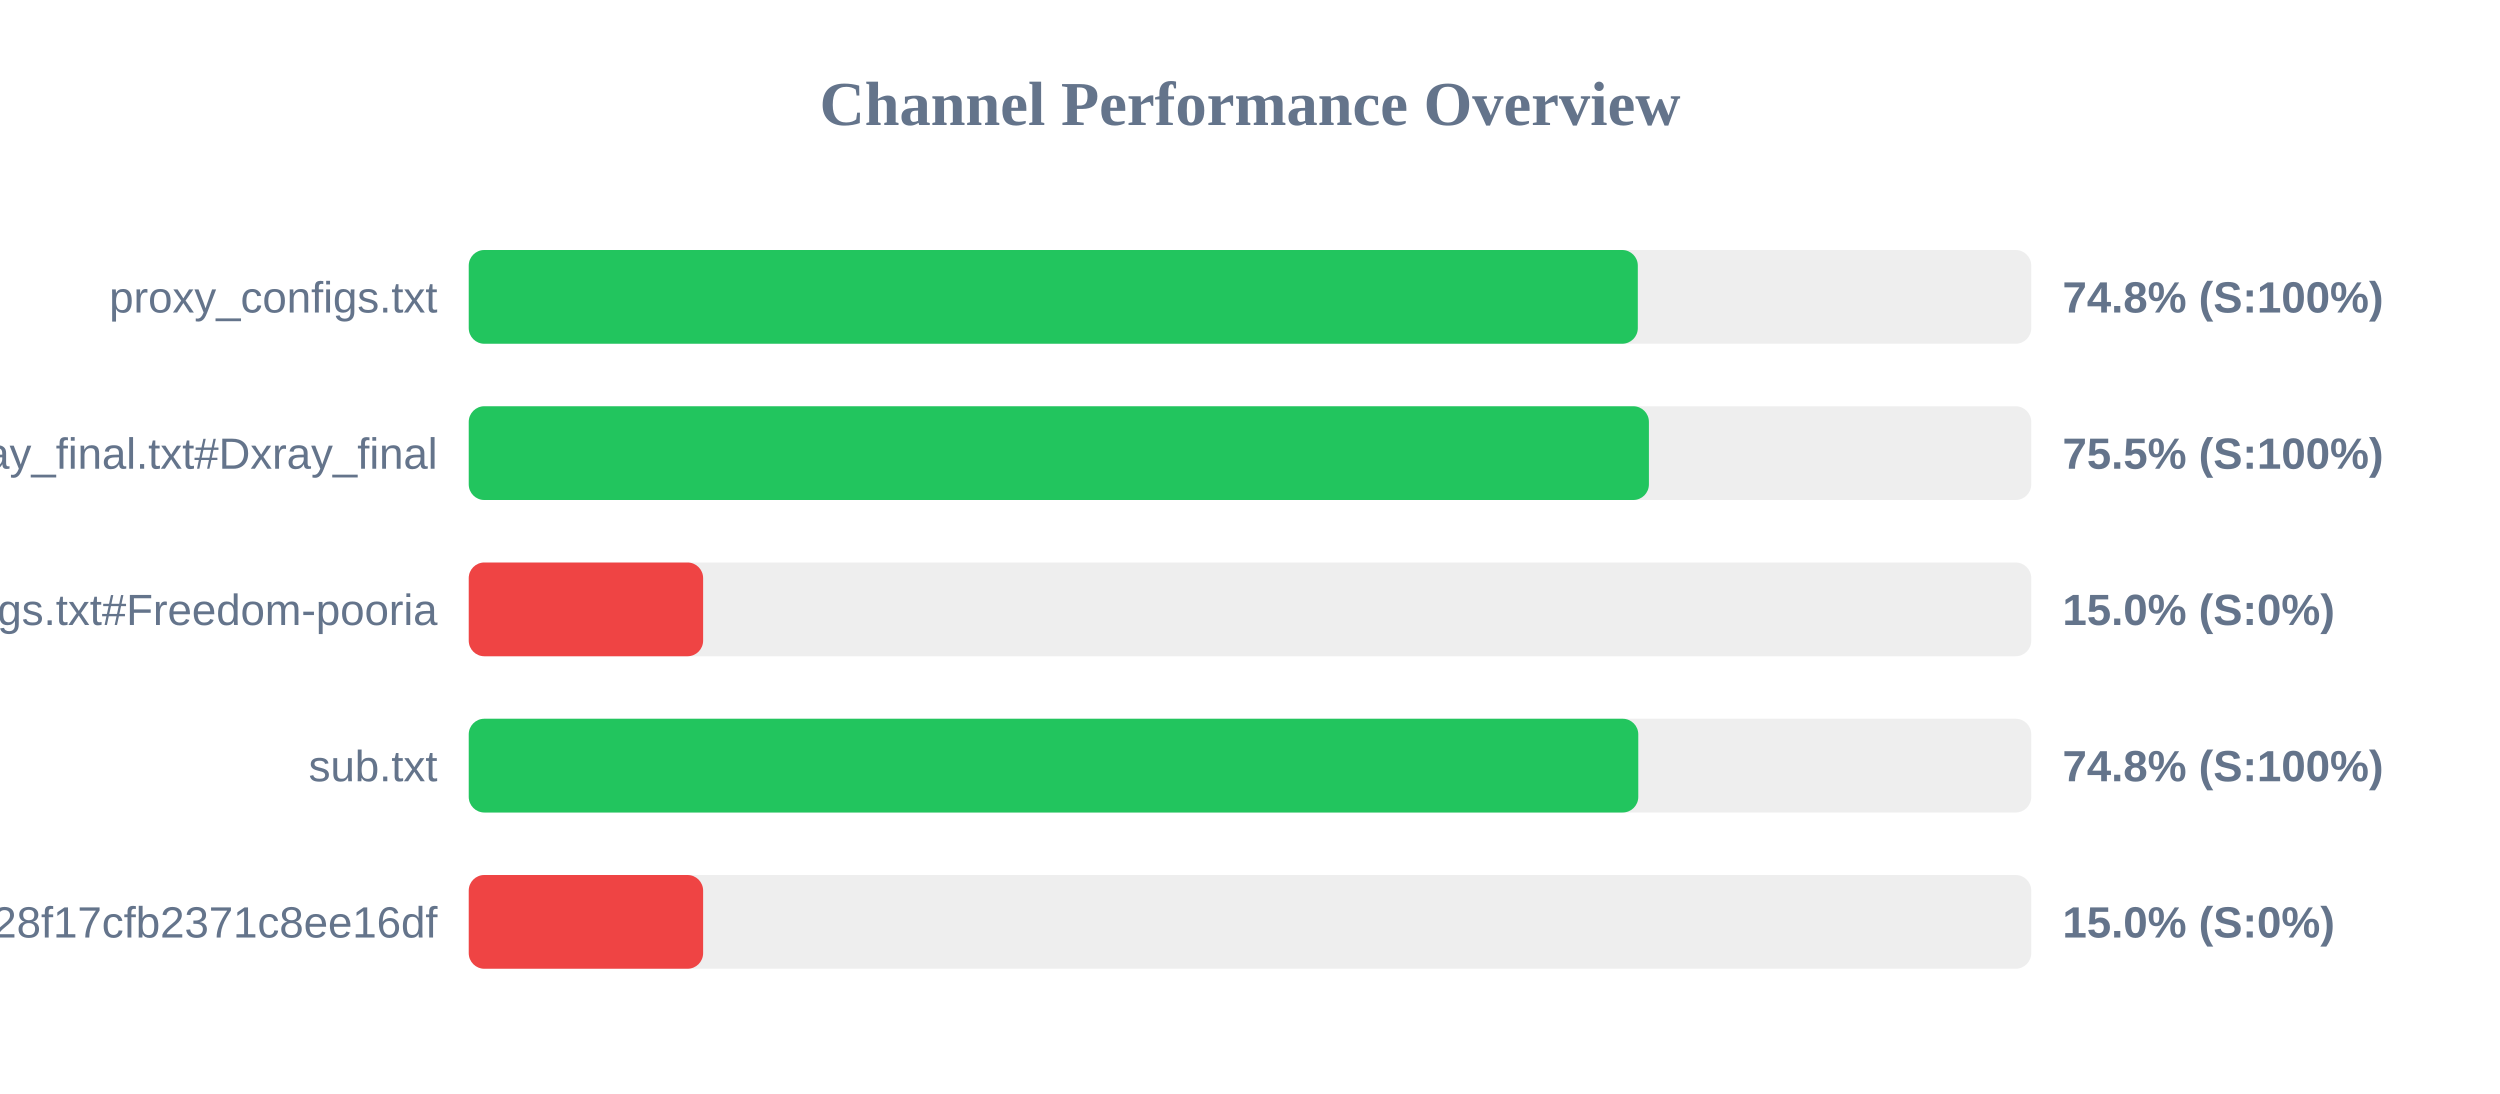
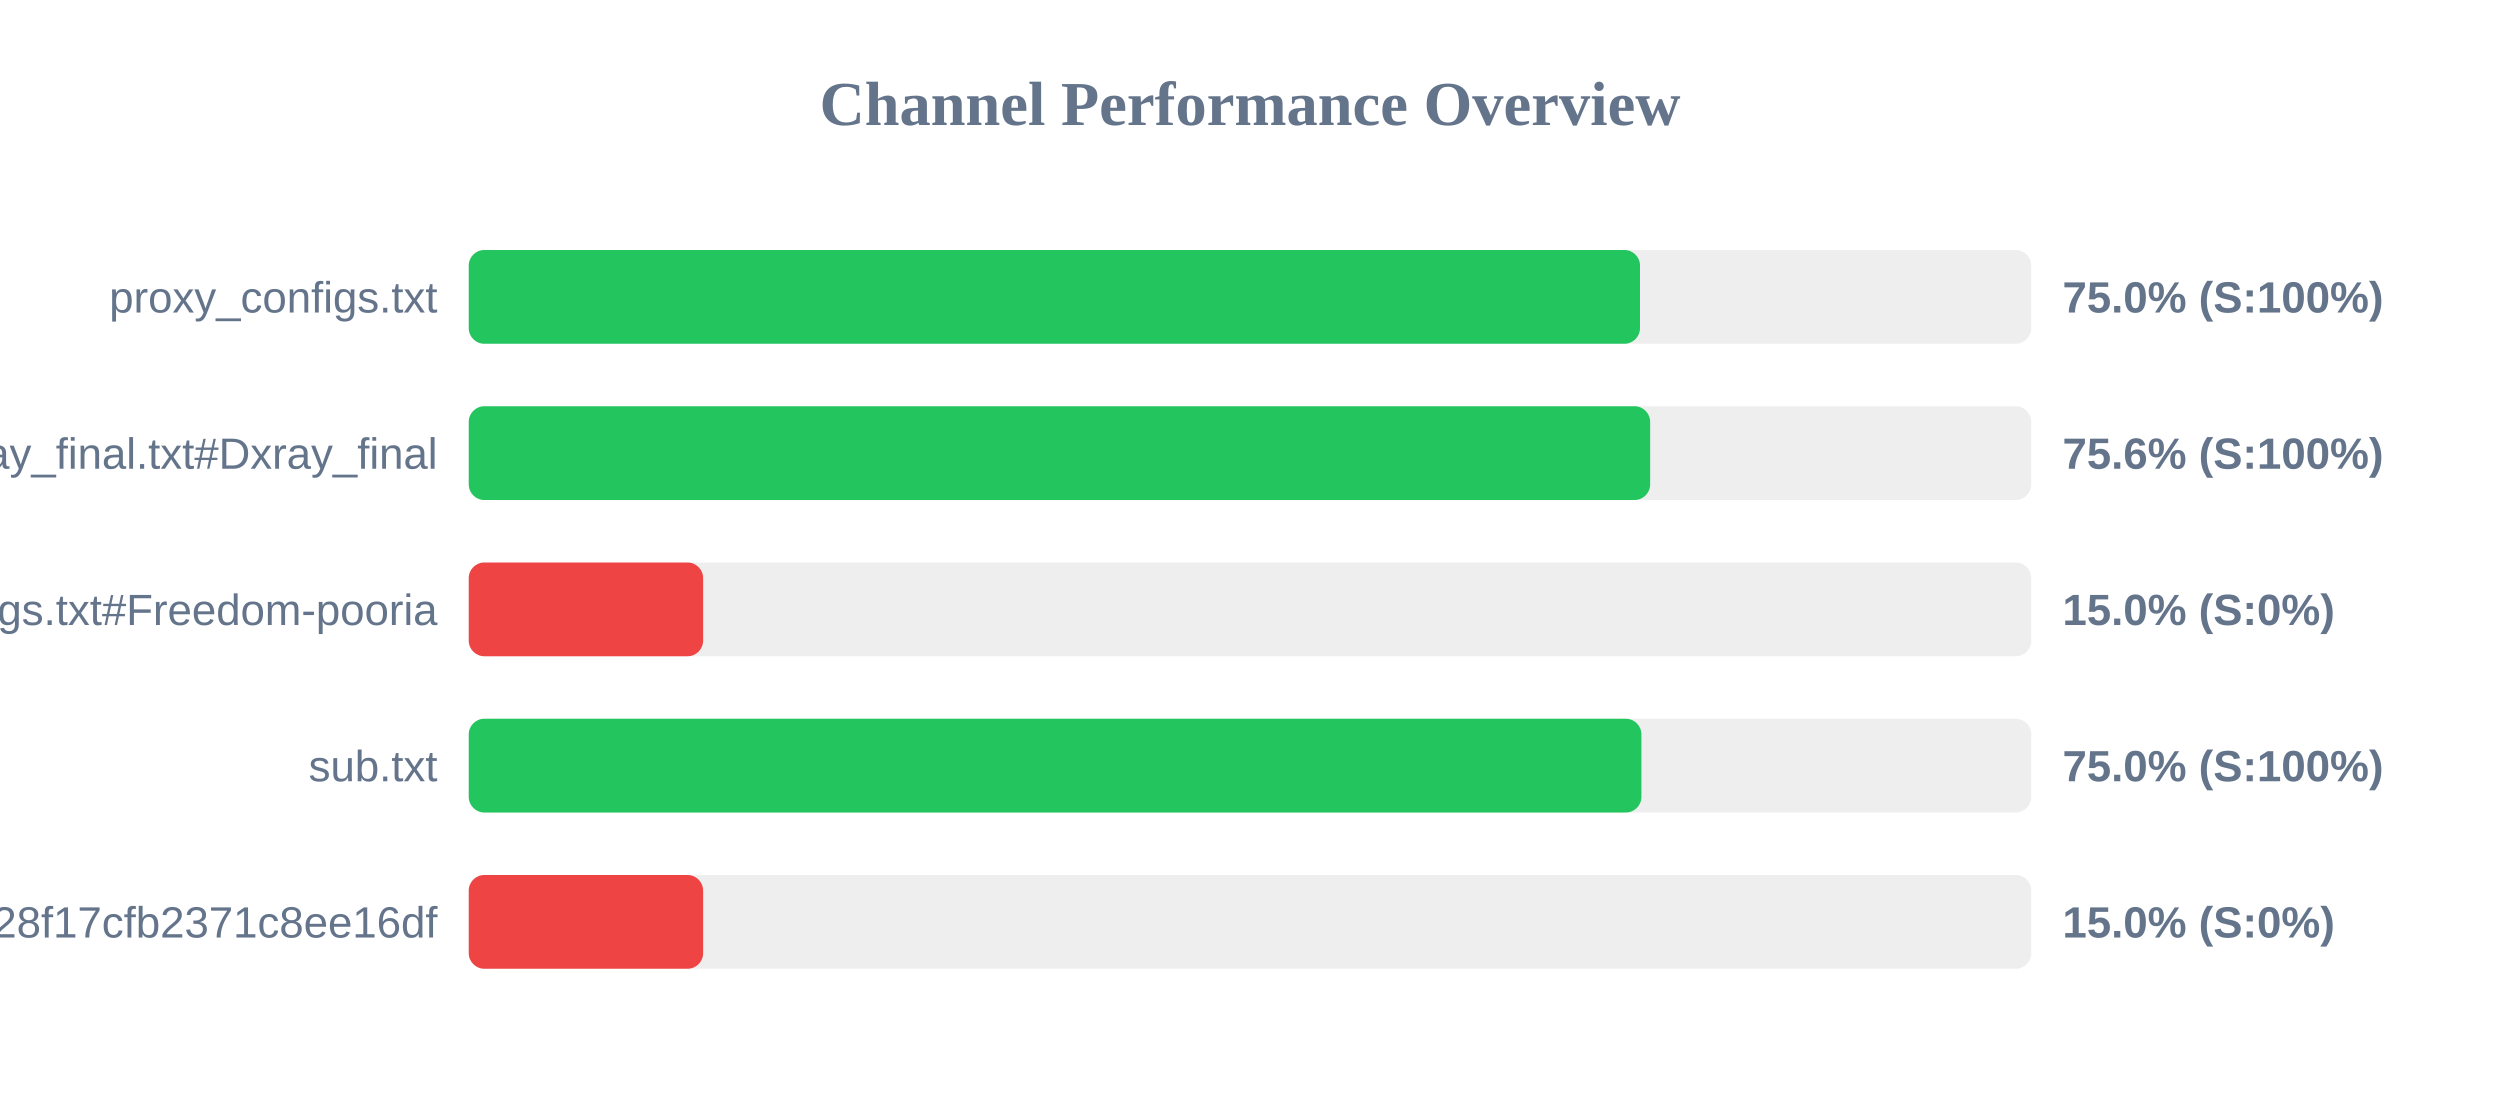
<svg xmlns="http://www.w3.org/2000/svg" width="800" height="350" version="1.1">
  <style>
        .row { font: 14px Arial; fill: #64748b; }
        .score { font: bold 14px Arial; fill: #64748b; }
    </style>
  <text x="400" y="40" text-anchor="middle" font-size="20px" font-weight="bold" fill="#64748b">Channel Performance Overview</text>
  <rect x="150" y="80" width="500" height="30" fill="#eee" rx="5" />
-   <rect x="150" y="80" width="374.1" height="30" fill="#22c55e" rx="5" />
+   <rect x="150" y="80" width="374.8" height="30" fill="#22c55e" rx="5" />
  <text x="140" y="100" text-anchor="end" class="row">proxy_configs.txt</text>
-   <text x="660" y="100" text-anchor="start" class="score">74.8% (S:100%)</text>
+   <text x="660" y="100" text-anchor="start" class="score">75.0% (S:100%)</text>
  <rect x="150" y="130" width="500" height="30" fill="#eee" rx="5" />
-   <rect x="150" y="130" width="377.65" height="30" fill="#22c55e" rx="5" />
+   <rect x="150" y="130" width="378.05" height="30" fill="#22c55e" rx="5" />
  <text x="140" y="150" text-anchor="end" class="row">xray_final.txt#Dxray_final</text>
-   <text x="660" y="150" text-anchor="start" class="score">75.5% (S:100%)</text>
+   <text x="660" y="150" text-anchor="start" class="score">75.6% (S:100%)</text>
  <rect x="150" y="180" width="500" height="30" fill="#eee" rx="5" />
  <rect x="150" y="180" width="75.0" height="30" fill="#ef4444" rx="5" />
  <text x="140" y="200" text-anchor="end" class="row">v2ray_configs.txt#Freedom-pooria</text>
  <text x="660" y="200" text-anchor="start" class="score">15.0% (S:0%)</text>
  <rect x="150" y="230" width="500" height="30" fill="#eee" rx="5" />
-   <rect x="150" y="230" width="374.25" height="30" fill="#22c55e" rx="5" />
+   <rect x="150" y="230" width="375.25" height="30" fill="#22c55e" rx="5" />
  <text x="140" y="250" text-anchor="end" class="row">sub.txt</text>
-   <text x="660" y="250" text-anchor="start" class="score">74.8% (S:100%)</text>
+   <text x="660" y="250" text-anchor="start" class="score">75.0% (S:100%)</text>
  <rect x="150" y="280" width="500" height="30" fill="#eee" rx="5" />
  <rect x="150" y="280" width="75.0" height="30" fill="#ef4444" rx="5" />
  <text x="140" y="300" text-anchor="end" class="row">?token=fedfed7b41b828f17cfb2371c8ee16df</text>
  <text x="660" y="300" text-anchor="start" class="score">15.0% (S:0%)</text>
</svg>
